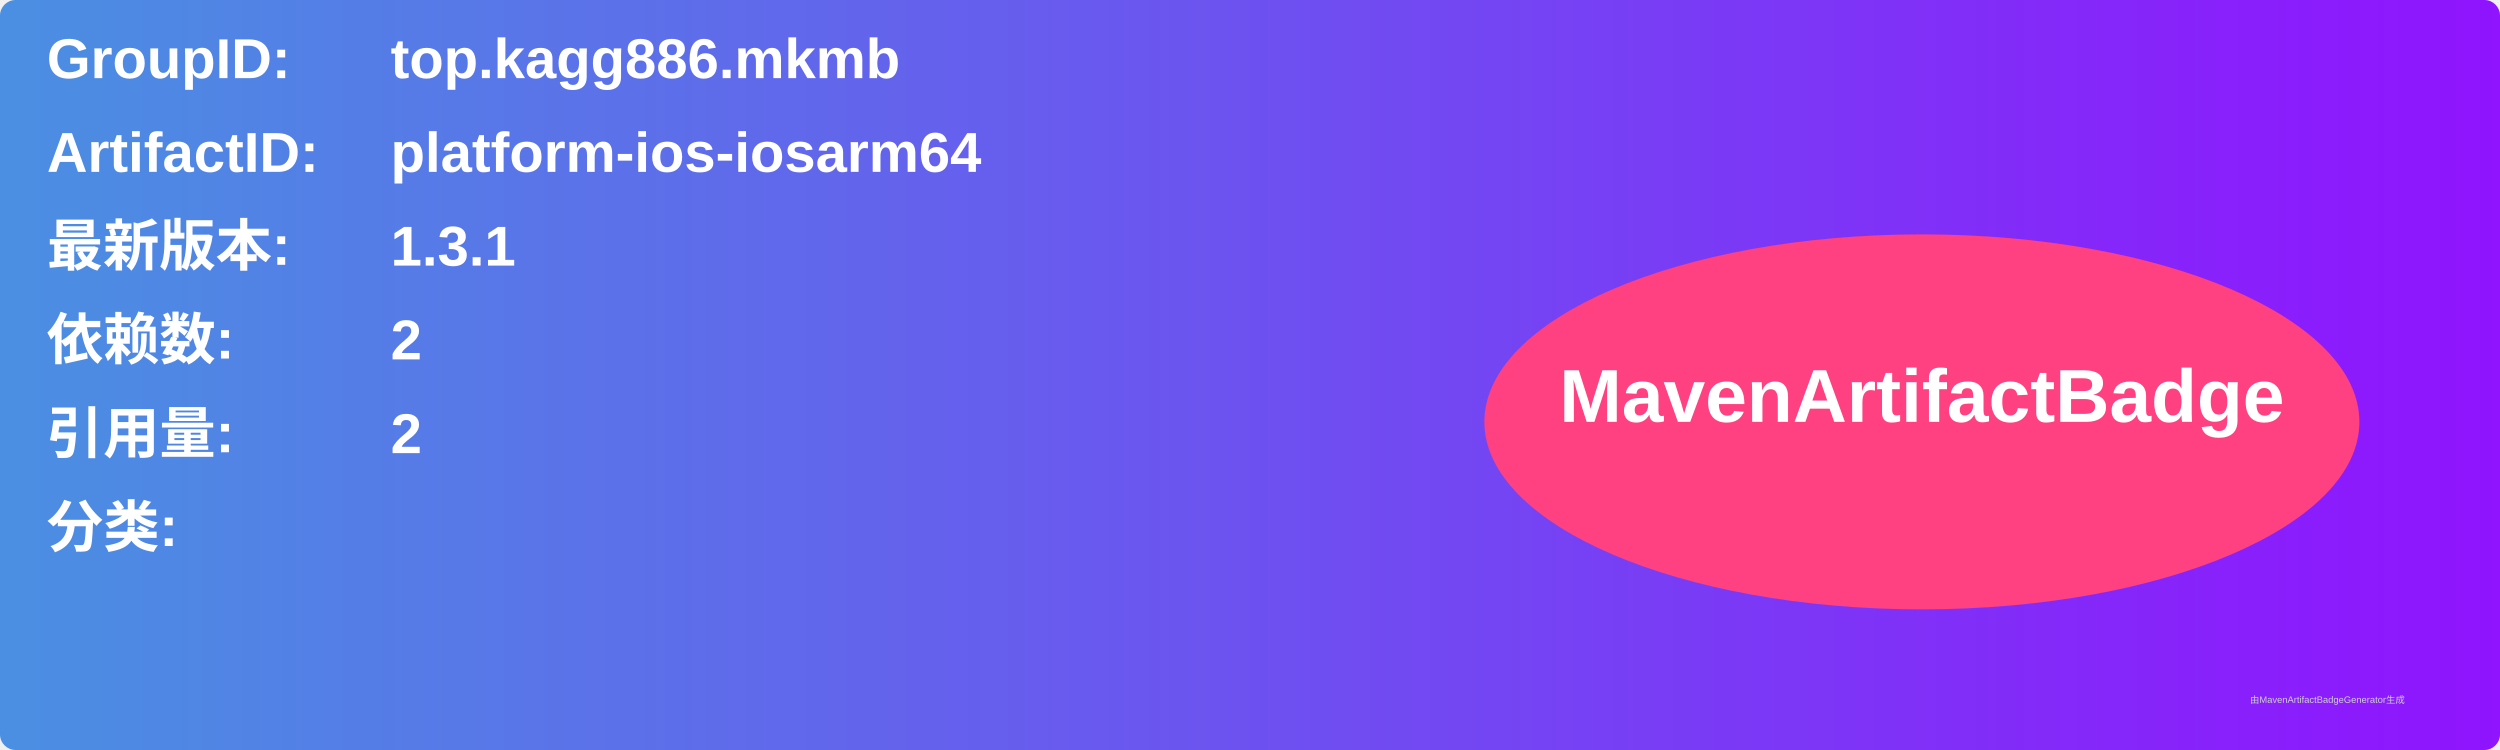
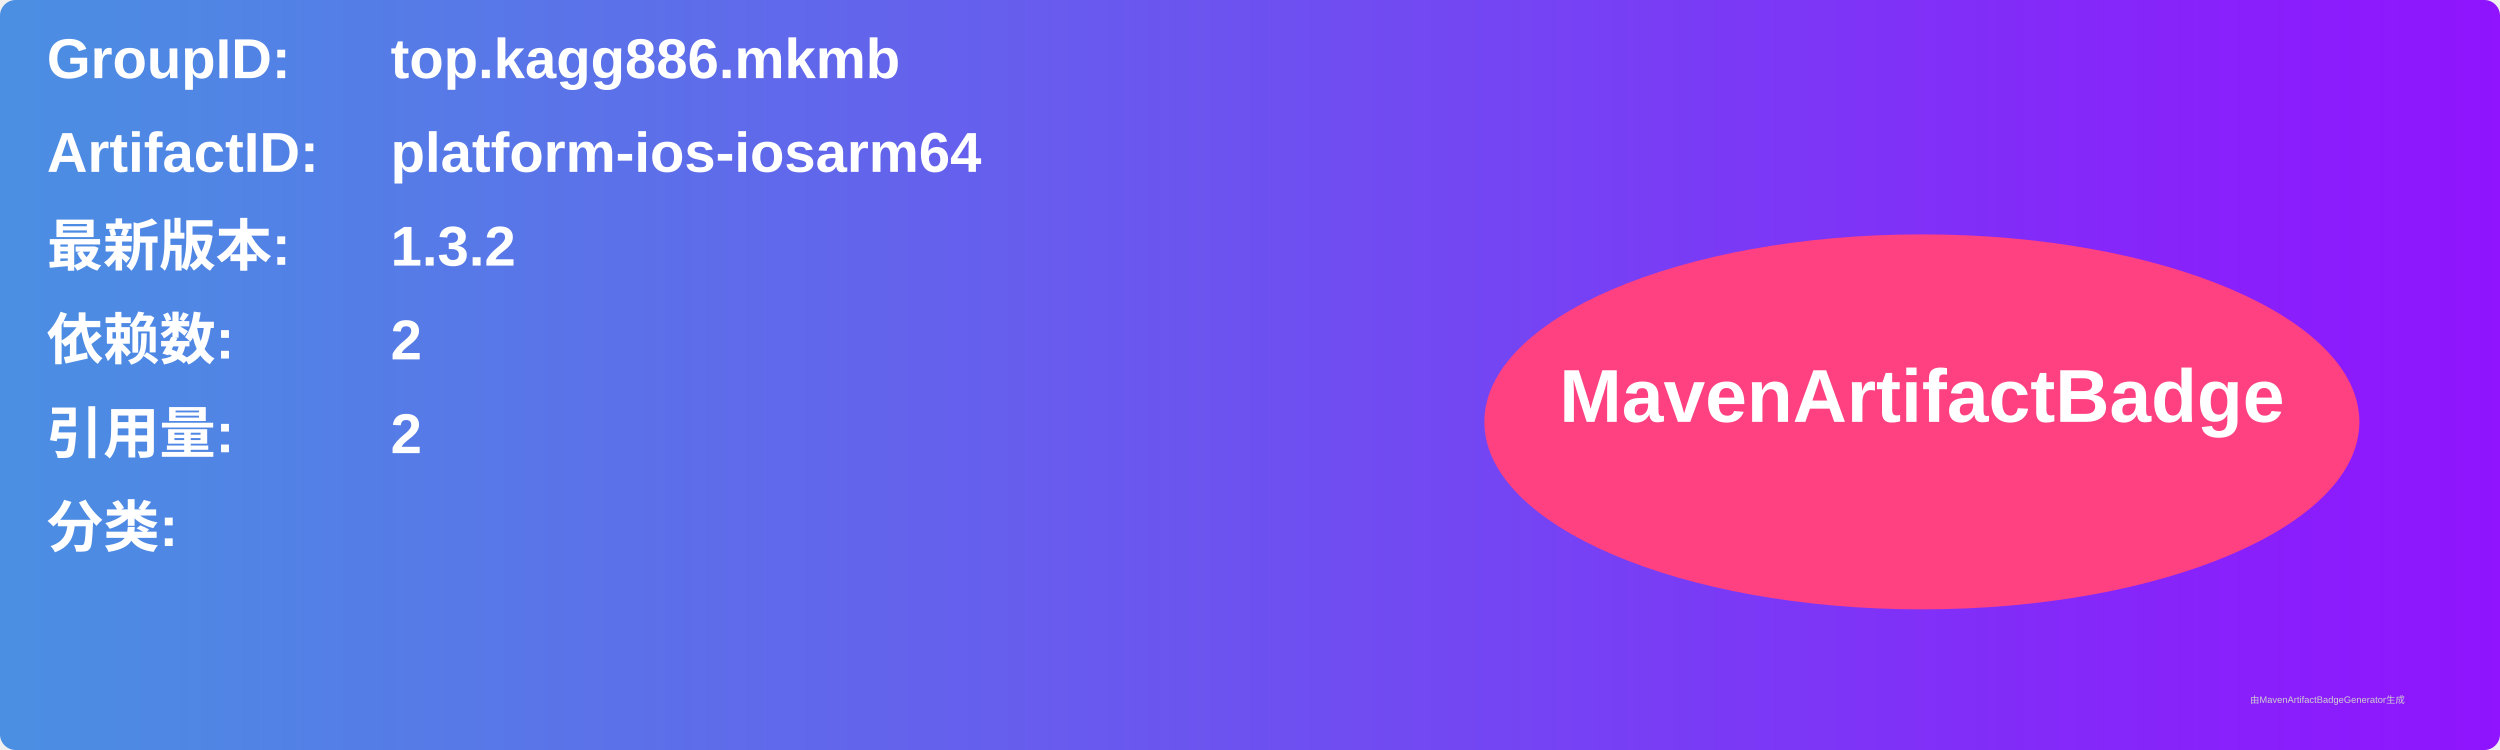
<svg xmlns="http://www.w3.org/2000/svg" width="800" height="240" viewBox="0 0 800 240">
  <linearGradient id="grad" x1="0%" y1="0%" x2="100%" y2="0%">
    <stop offset="0%" stop-color="#4a90e2" />
    <stop offset="100%" stop-color="#9013fe" />
  </linearGradient>
  <rect width="100%" height="100%" rx="5" ry="5" fill="url(#grad)" />
  <g transform="translate(15, 15)">
    <text x="0" y="10" font-family="Arial" font-size="18" fill="white" font-weight="bold" width="260">GroupID:</text>
    <text x="110" y="10" font-family="Arial" font-size="18" fill="white" font-weight="bold" width="460">top.kagg886.mkmb</text>
    <text x="0" y="40" font-family="Arial" font-size="18" fill="white" font-weight="bold" width="260">ArtifactID:</text>
    <text x="110" y="40" font-family="Arial" font-size="18" fill="white" font-weight="bold" width="460">platform-ios-iosarm64</text>
    <text x="0" y="70" font-family="Arial" font-size="18" fill="white" font-weight="bold">最新版本:</text>
    <text x="110" y="70" font-family="Arial" font-size="18" fill="white" font-weight="bold">
-       <tspan font-weight="bold">1.3.1</tspan>
+       <tspan font-weight="bold">1.3.2</tspan>
    </text>
    <text x="0" y="100" font-family="Arial" font-size="18" fill="white" font-weight="bold">依赖数: </text>
    <text x="110" y="100" font-family="Arial" font-size="18" fill="white">
      <tspan font-weight="bold">2</tspan>
    </text>
    <text x="0" y="130" font-family="Arial" font-size="18" fill="white" font-weight="bold">引用量: </text>
    <text x="110" y="130" font-family="Arial" font-size="18" fill="white">
      <tspan font-weight="bold">2</tspan>
    </text>
    <text x="0" y="160" font-family="Arial" font-size="18" fill="white" font-weight="bold">分类:</text>
    <text x="10" y="190" font-family="Arial" font-size="10" fill="white">
      <tspan font-weight="bold" />
    </text>
    <ellipse cx="600" cy="120" rx="140" ry="60" fill="#ff4081" />
    <text x="600" y="120" text-anchor="middle" font-family="Arial" font-size="24" fill="white" font-weight="bold">MavenArtifactBadge</text>
  </g>
  <text x="720" y="225" font-family="Arial" font-size="3" fill="#d0d0d0">由MavenArtifactBadgeGenerator生成</text>
</svg>
